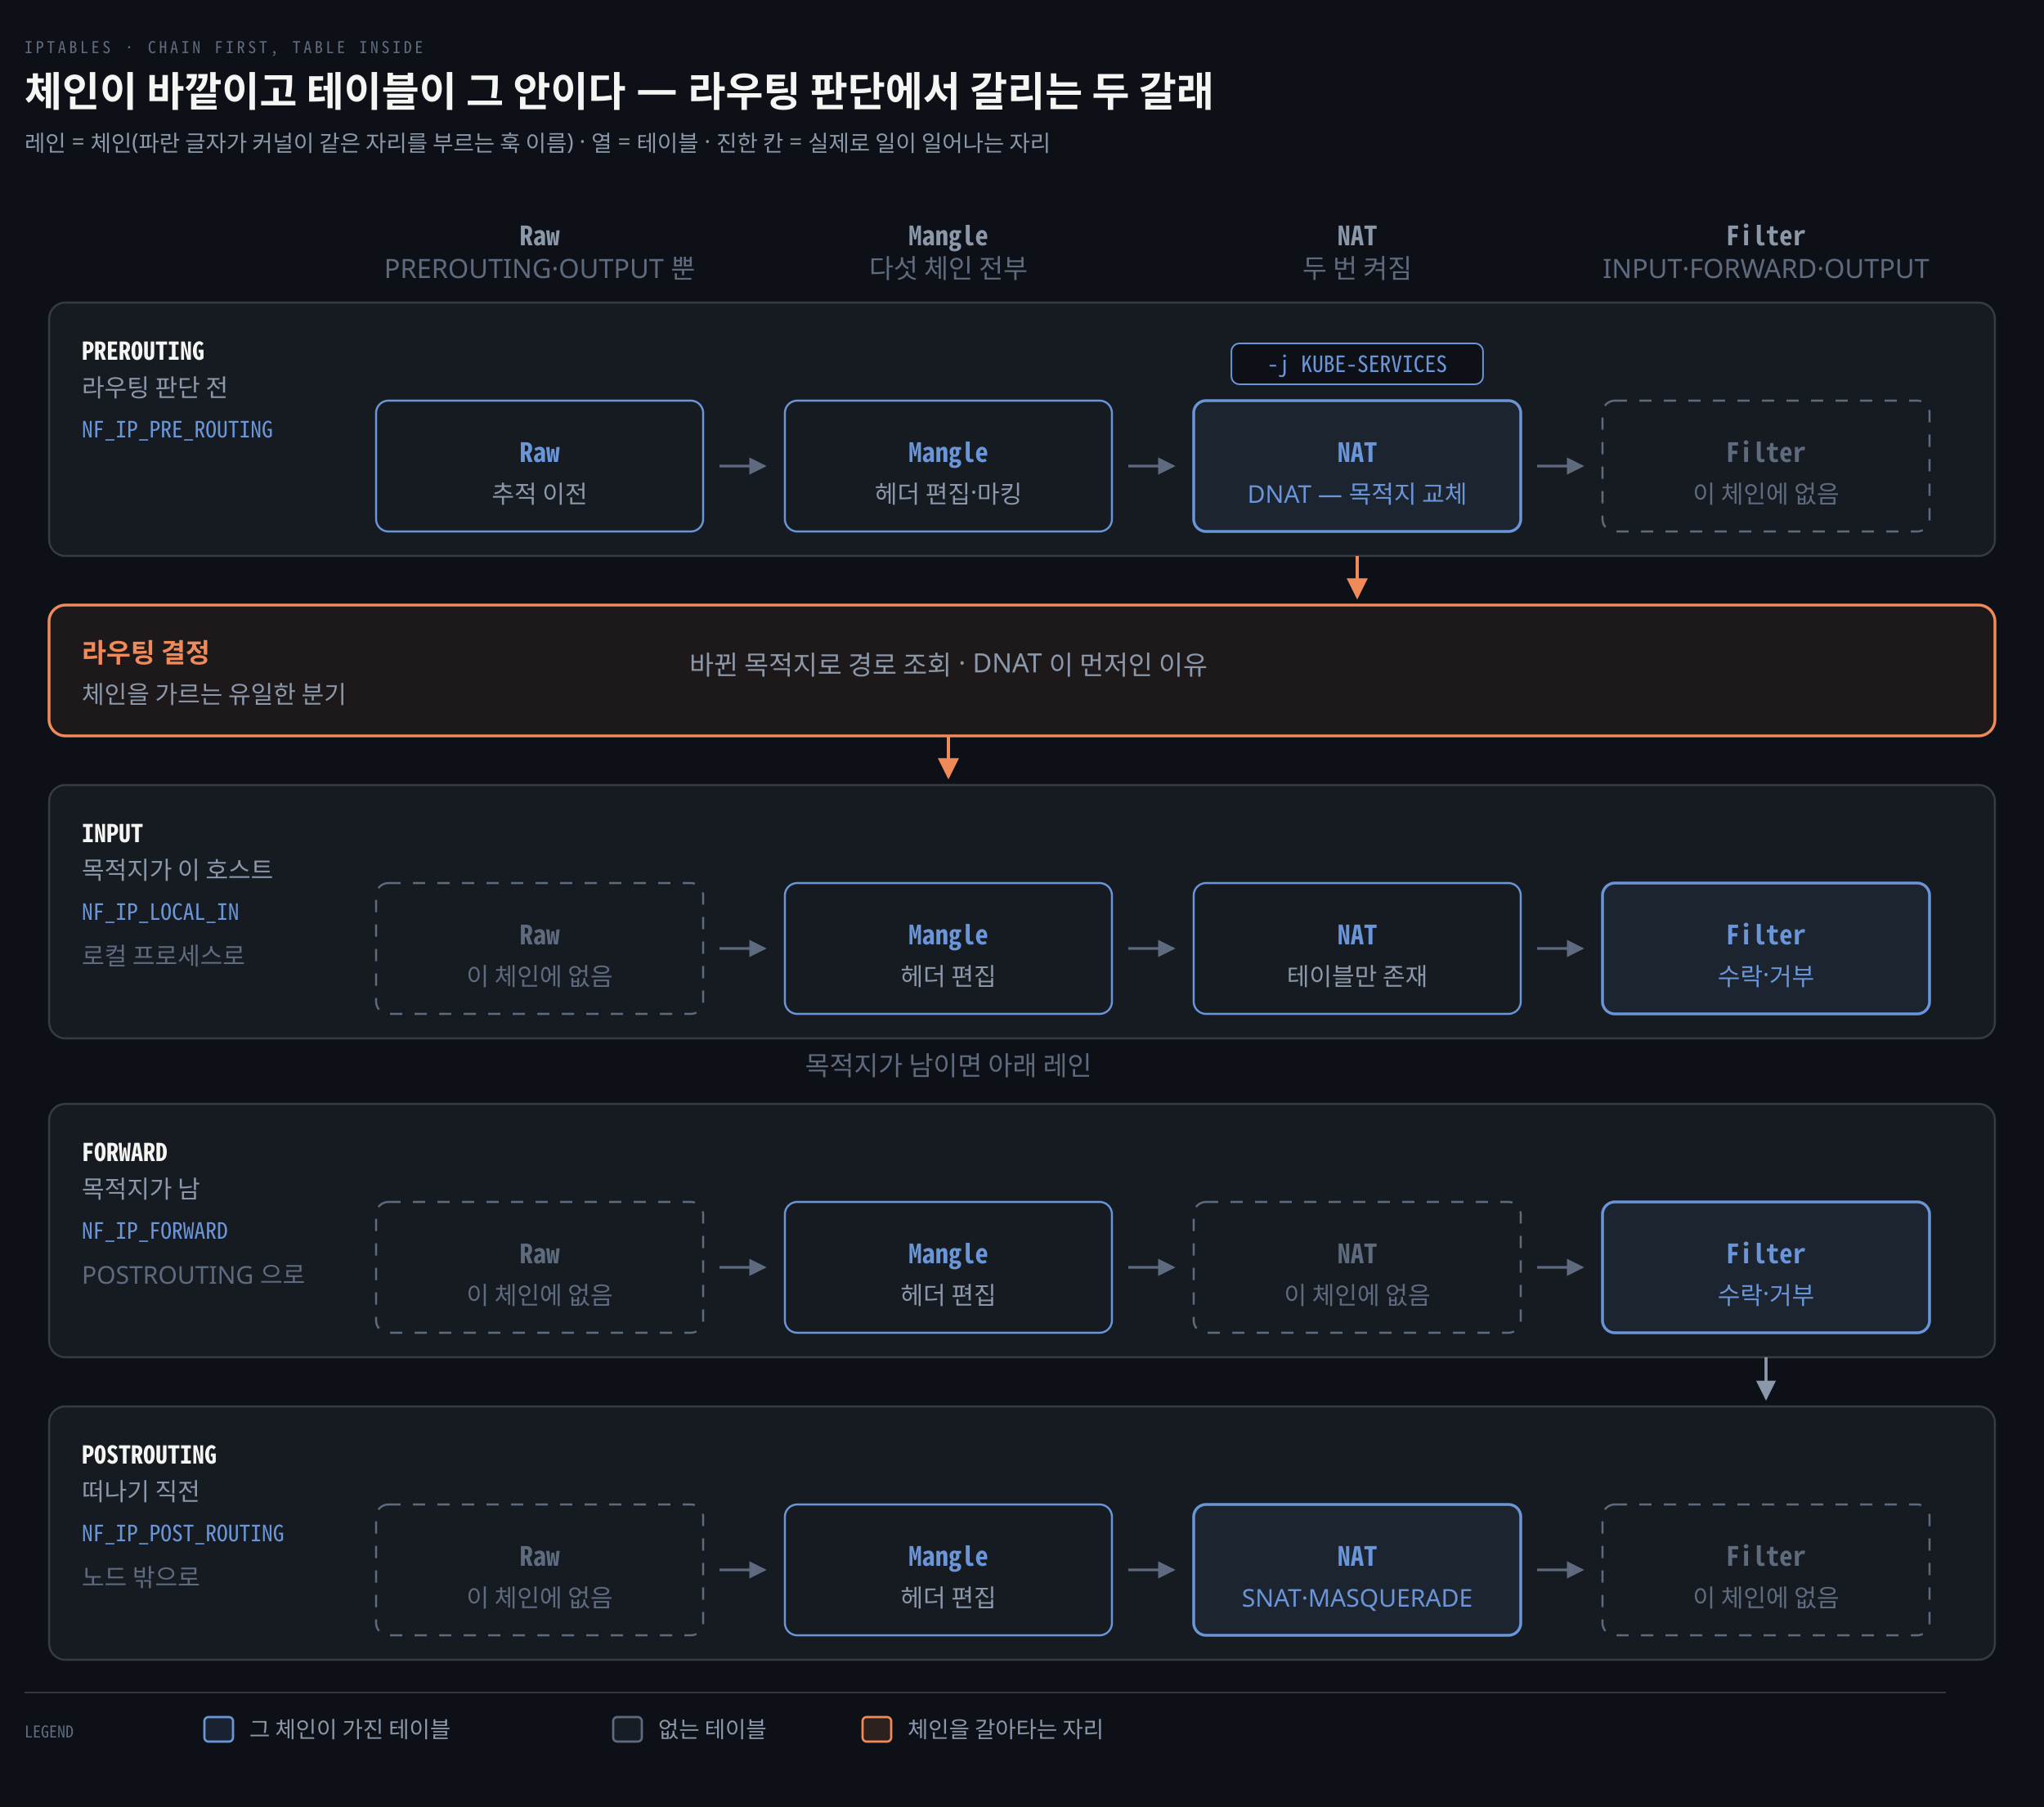
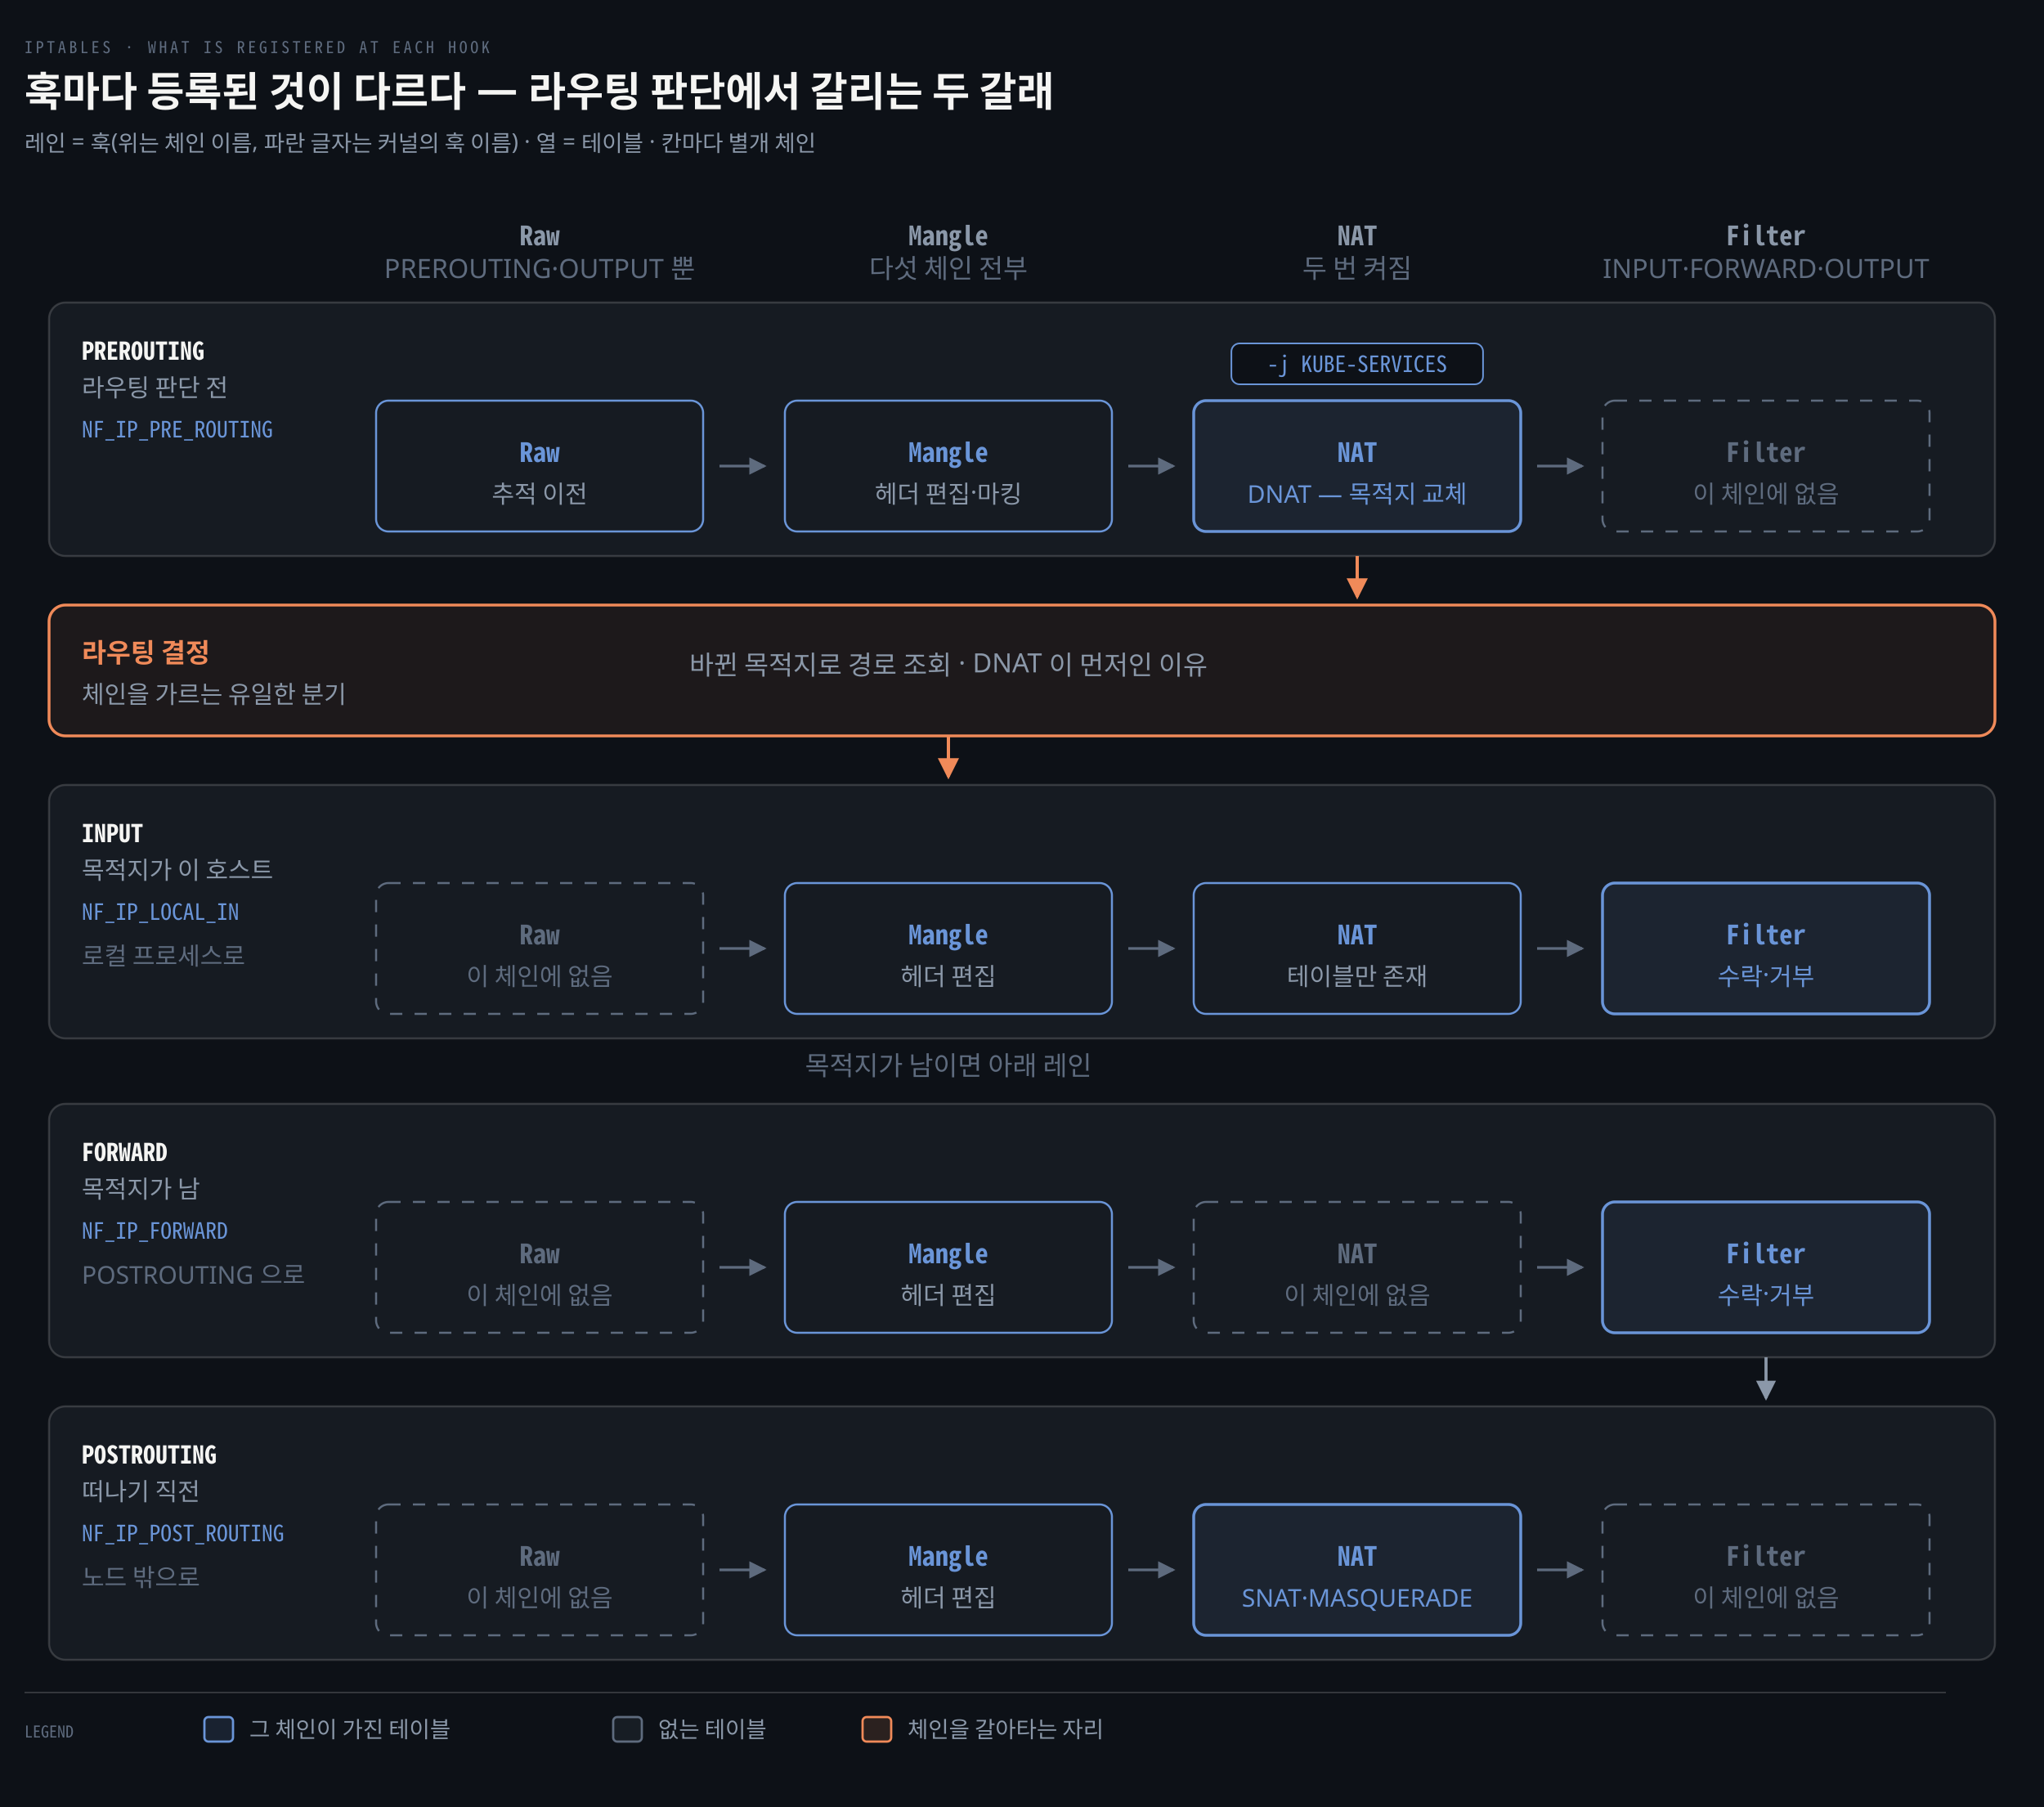
<svg xmlns="http://www.w3.org/2000/svg" viewBox="0 0 1000 884" width="100%" role="img" aria-labelledby="dt dd">
  <defs>
    <marker id="ar" viewBox="0 0 8 8" refX="7" refY="4" markerWidth="6.5" markerHeight="6.5" orient="auto">
      <path d="M0 0 L8 4 L0 8 z" fill="#8B98A9" />
    </marker>
    <marker id="ok" viewBox="0 0 8 8" refX="7" refY="4" markerWidth="6.5" markerHeight="6.5" orient="auto">
      <path d="M0 0 L8 4 L0 8 z" fill="#3FB98C" />
    </marker>
    <marker id="warn" viewBox="0 0 8 8" refX="7" refY="4" markerWidth="6.5" markerHeight="6.5" orient="auto">
      <path d="M0 0 L8 4 L0 8 z" fill="#E3B341" />
    </marker>
    <marker id="bad" viewBox="0 0 8 8" refX="7" refY="4" markerWidth="6.5" markerHeight="6.5" orient="auto">
      <path d="M0 0 L8 4 L0 8 z" fill="#F0616D" />
    </marker>
    <marker id="info" viewBox="0 0 8 8" refX="7" refY="4" markerWidth="6.5" markerHeight="6.5" orient="auto">
      <path d="M0 0 L8 4 L0 8 z" fill="#6A95D8" />
    </marker>
    <marker id="acc" viewBox="0 0 8 8" refX="7" refY="4" markerWidth="6.5" markerHeight="6.5" orient="auto">
      <path d="M0 0 L8 4 L0 8 z" fill="#F08A59" />
    </marker>
    <marker id="soft" viewBox="0 0 8 8" refX="7" refY="4" markerWidth="6.5" markerHeight="6.5" orient="auto">
      <path d="M0 0 L8 4 L0 8 z" fill="#5E6B7E" />
    </marker>
  </defs>
  <rect width="1000" height="884" fill="#0D1117" />
-   <text x="12" y="26" font-family="'Geist Mono','Noto Sans Mono CJK KR',monospace" font-size="8" letter-spacing="0.18em" fill="#5E6B7E">IPTABLES · CHAIN FIRST, TABLE INSIDE</text>
-   <text x="12" y="52" font-family="'Geist','Apple SD Gothic Neo','Noto Sans KR','Malgun Gothic',sans-serif" font-size="20" font-weight="600" fill="#F5F5F3">체인이 바깥이고 테이블이 그 안이다 — 라우팅 판단에서 갈리는 두 갈래</text>
-   <text x="12" y="74" font-family="'Geist','Apple SD Gothic Neo','Noto Sans KR','Malgun Gothic',sans-serif" font-size="11" fill="#8B98A9">레인 = 체인(파란 글자가 커널이 같은 자리를 부르는 훅 이름) · 열 = 테이블 · 진한 칸 = 실제로 일이 일어나는 자리</text>
+   <text x="12" y="26" font-family="'Geist Mono','Noto Sans Mono CJK KR',monospace" font-size="8" letter-spacing="0.18em" fill="#5E6B7E">IPTABLES · WHAT IS REGISTERED AT EACH HOOK</text>
+   <text x="12" y="52" font-family="'Geist','Apple SD Gothic Neo','Noto Sans KR','Malgun Gothic',sans-serif" font-size="20" font-weight="600" fill="#F5F5F3">훅마다 등록된 것이 다르다 — 라우팅 판단에서 갈리는 두 갈래</text>
+   <text x="12" y="74" font-family="'Geist','Apple SD Gothic Neo','Noto Sans KR','Malgun Gothic',sans-serif" font-size="11" fill="#8B98A9">레인 = 훅(위는 체인 이름, 파란 글자는 커널의 훅 이름) · 열 = 테이블 · 칸마다 별개 체인</text>
  <text x="264" y="120" text-anchor="middle" font-family="'Geist Mono','Noto Sans Mono CJK KR',monospace" font-size="13" font-weight="600" fill="#8B98A9">Raw</text>
  <text x="264" y="136" text-anchor="middle" font-family="'Geist','Apple SD Gothic Neo','Noto Sans KR','Malgun Gothic',sans-serif" font-size="13" font-weight="400" fill="#5E6B7E">PREROUTING·OUTPUT 뿐</text>
  <text x="464" y="120" text-anchor="middle" font-family="'Geist Mono','Noto Sans Mono CJK KR',monospace" font-size="13" font-weight="600" fill="#8B98A9">Mangle</text>
  <text x="464" y="136" text-anchor="middle" font-family="'Geist','Apple SD Gothic Neo','Noto Sans KR','Malgun Gothic',sans-serif" font-size="13" font-weight="400" fill="#5E6B7E">다섯 체인 전부</text>
  <text x="664" y="120" text-anchor="middle" font-family="'Geist Mono','Noto Sans Mono CJK KR',monospace" font-size="13" font-weight="600" fill="#8B98A9">NAT</text>
  <text x="664" y="136" text-anchor="middle" font-family="'Geist','Apple SD Gothic Neo','Noto Sans KR','Malgun Gothic',sans-serif" font-size="13" font-weight="400" fill="#5E6B7E">두 번 켜짐</text>
  <text x="864" y="120" text-anchor="middle" font-family="'Geist Mono','Noto Sans Mono CJK KR',monospace" font-size="13" font-weight="600" fill="#8B98A9">Filter</text>
  <text x="864" y="136" text-anchor="middle" font-family="'Geist','Apple SD Gothic Neo','Noto Sans KR','Malgun Gothic',sans-serif" font-size="13" font-weight="400" fill="#5E6B7E">INPUT·FORWARD·OUTPUT</text>
  <rect x="24" y="148" width="952" height="124" rx="8" fill="#161B22" stroke="rgba(191,192,192,0.22)" stroke-width="1.0" />
  <text x="40" y="176" text-anchor="start" font-family="'Geist Mono','Noto Sans Mono CJK KR',monospace" font-size="12" font-weight="600" fill="#F5F5F3">PREROUTING</text>
  <text x="40" y="194" text-anchor="start" font-family="'Geist','Apple SD Gothic Neo','Noto Sans KR','Malgun Gothic',sans-serif" font-size="12" font-weight="400" fill="#8B98A9">라우팅 판단 전</text>
  <text x="40" y="214" text-anchor="start" font-family="'Geist Mono','Noto Sans Mono CJK KR',monospace" font-size="11" font-weight="400" fill="#6A95D8">NF_IP_PRE_ROUTING</text>
  <rect x="24" y="384" width="952" height="124" rx="8" fill="#161B22" stroke="rgba(191,192,192,0.22)" stroke-width="1.0" />
  <text x="40" y="412" text-anchor="start" font-family="'Geist Mono','Noto Sans Mono CJK KR',monospace" font-size="12" font-weight="600" fill="#F5F5F3">INPUT</text>
  <text x="40" y="430" text-anchor="start" font-family="'Geist','Apple SD Gothic Neo','Noto Sans KR','Malgun Gothic',sans-serif" font-size="12" font-weight="400" fill="#8B98A9">목적지가 이 호스트</text>
  <text x="40" y="450" text-anchor="start" font-family="'Geist Mono','Noto Sans Mono CJK KR',monospace" font-size="11" font-weight="400" fill="#6A95D8">NF_IP_LOCAL_IN</text>
  <text x="40" y="472" text-anchor="start" font-family="'Geist','Apple SD Gothic Neo','Noto Sans KR','Malgun Gothic',sans-serif" font-size="12" font-weight="400" fill="#5E6B7E">로컬 프로세스로</text>
  <rect x="24" y="540" width="952" height="124" rx="8" fill="#161B22" stroke="rgba(191,192,192,0.22)" stroke-width="1.0" />
  <text x="40" y="568" text-anchor="start" font-family="'Geist Mono','Noto Sans Mono CJK KR',monospace" font-size="12" font-weight="600" fill="#F5F5F3">FORWARD</text>
  <text x="40" y="586" text-anchor="start" font-family="'Geist','Apple SD Gothic Neo','Noto Sans KR','Malgun Gothic',sans-serif" font-size="12" font-weight="400" fill="#8B98A9">목적지가 남</text>
  <text x="40" y="606" text-anchor="start" font-family="'Geist Mono','Noto Sans Mono CJK KR',monospace" font-size="11" font-weight="400" fill="#6A95D8">NF_IP_FORWARD</text>
  <text x="40" y="628" text-anchor="start" font-family="'Geist','Apple SD Gothic Neo','Noto Sans KR','Malgun Gothic',sans-serif" font-size="12" font-weight="400" fill="#5E6B7E">POSTROUTING 으로</text>
  <rect x="24" y="688" width="952" height="124" rx="8" fill="#161B22" stroke="rgba(191,192,192,0.22)" stroke-width="1.0" />
  <text x="40" y="716" text-anchor="start" font-family="'Geist Mono','Noto Sans Mono CJK KR',monospace" font-size="12" font-weight="600" fill="#F5F5F3">POSTROUTING</text>
  <text x="40" y="734" text-anchor="start" font-family="'Geist','Apple SD Gothic Neo','Noto Sans KR','Malgun Gothic',sans-serif" font-size="12" font-weight="400" fill="#8B98A9">떠나기 직전</text>
  <text x="40" y="754" text-anchor="start" font-family="'Geist Mono','Noto Sans Mono CJK KR',monospace" font-size="11" font-weight="400" fill="#6A95D8">NF_IP_POST_ROUTING</text>
  <text x="40" y="776" text-anchor="start" font-family="'Geist','Apple SD Gothic Neo','Noto Sans KR','Malgun Gothic',sans-serif" font-size="12" font-weight="400" fill="#5E6B7E">노드 밖으로</text>
  <rect x="184" y="196" width="160" height="64" rx="6" fill="#161B22" stroke="#6A95D8" stroke-width="1.0" />
  <text x="264" y="226" text-anchor="middle" font-family="'Geist Mono','Noto Sans Mono CJK KR',monospace" font-size="13" font-weight="600" fill="#6A95D8">Raw</text>
  <text x="264" y="246" text-anchor="middle" font-family="'Geist','Apple SD Gothic Neo','Noto Sans KR','Malgun Gothic',sans-serif" font-size="12" font-weight="400" fill="#8B98A9">추적 이전</text>
  <rect x="384" y="196" width="160" height="64" rx="6" fill="#161B22" stroke="#6A95D8" stroke-width="1.0" />
  <text x="464" y="226" text-anchor="middle" font-family="'Geist Mono','Noto Sans Mono CJK KR',monospace" font-size="13" font-weight="600" fill="#6A95D8">Mangle</text>
  <text x="464" y="246" text-anchor="middle" font-family="'Geist','Apple SD Gothic Neo','Noto Sans KR','Malgun Gothic',sans-serif" font-size="12" font-weight="400" fill="#8B98A9">헤더 편집·마킹</text>
  <rect x="584" y="196" width="160" height="64" rx="6" fill="#6A95D814" stroke="#6A95D8" stroke-width="1.4" />
  <text x="664" y="226" text-anchor="middle" font-family="'Geist Mono','Noto Sans Mono CJK KR',monospace" font-size="13" font-weight="600" fill="#6A95D8">NAT</text>
  <text x="664" y="246" text-anchor="middle" font-family="'Geist','Apple SD Gothic Neo','Noto Sans KR','Malgun Gothic',sans-serif" font-size="12" font-weight="400" fill="#6A95D8">DNAT — 목적지 교체</text>
  <rect x="602.44" y="168" width="123.12" height="20" rx="4" fill="#0D1117" stroke="#6A95D8" stroke-width="0.8" />
  <text x="664" y="182" text-anchor="middle" font-family="'Geist Mono','Noto Sans Mono CJK KR',monospace" font-size="11" font-weight="400" fill="#6A95D8">-j KUBE-SERVICES</text>
  <rect x="784" y="196" width="160" height="64" rx="6" fill="none" stroke="#5E6B7E" stroke-width="1.0" stroke-dasharray="6 6" />
  <text x="864" y="226" text-anchor="middle" font-family="'Geist Mono','Noto Sans Mono CJK KR',monospace" font-size="13" font-weight="600" fill="#5E6B7E">Filter</text>
  <text x="864" y="246" text-anchor="middle" font-family="'Geist','Apple SD Gothic Neo','Noto Sans KR','Malgun Gothic',sans-serif" font-size="12" font-weight="400" fill="#5E6B7E">이 체인에 없음</text>
  <path d="M 352 228 L 374 228" fill="none" stroke="#5E6B7E" stroke-width="1.3" marker-end="url(#soft)" />
  <path d="M 552 228 L 574 228" fill="none" stroke="#5E6B7E" stroke-width="1.3" marker-end="url(#soft)" />
  <path d="M 752 228 L 774 228" fill="none" stroke="#5E6B7E" stroke-width="1.3" marker-end="url(#soft)" />
  <path d="M 664 272 L 664 292" fill="none" stroke="#F08A59" stroke-width="1.6" marker-end="url(#acc)" />
  <rect x="24" y="296" width="952" height="64" rx="8" fill="#F08A5912" stroke="#F08A59" stroke-width="1.4" />
  <text x="40" y="324" text-anchor="start" font-family="'Geist','Apple SD Gothic Neo','Noto Sans KR','Malgun Gothic',sans-serif" font-size="13" font-weight="600" fill="#F08A59">라우팅 결정</text>
  <text x="40" y="344" text-anchor="start" font-family="'Geist','Apple SD Gothic Neo','Noto Sans KR','Malgun Gothic',sans-serif" font-size="12" font-weight="400" fill="#8B98A9">체인을 가르는 유일한 분기</text>
  <text x="464" y="330" text-anchor="middle" font-family="'Geist','Apple SD Gothic Neo','Noto Sans KR','Malgun Gothic',sans-serif" font-size="13" font-weight="400" fill="#8B98A9">바뀐 목적지로 경로 조회 · DNAT 이 먼저인 이유</text>
  <path d="M 464 360 L 464 380" fill="none" stroke="#F08A59" stroke-width="1.6" marker-end="url(#acc)" />
  <rect x="184" y="432" width="160" height="64" rx="6" fill="none" stroke="#5E6B7E" stroke-width="1.0" stroke-dasharray="6 6" />
  <text x="264" y="462" text-anchor="middle" font-family="'Geist Mono','Noto Sans Mono CJK KR',monospace" font-size="13" font-weight="600" fill="#5E6B7E">Raw</text>
  <text x="264" y="482" text-anchor="middle" font-family="'Geist','Apple SD Gothic Neo','Noto Sans KR','Malgun Gothic',sans-serif" font-size="12" font-weight="400" fill="#5E6B7E">이 체인에 없음</text>
  <rect x="384" y="432" width="160" height="64" rx="6" fill="#161B22" stroke="#6A95D8" stroke-width="1.0" />
  <text x="464" y="462" text-anchor="middle" font-family="'Geist Mono','Noto Sans Mono CJK KR',monospace" font-size="13" font-weight="600" fill="#6A95D8">Mangle</text>
  <text x="464" y="482" text-anchor="middle" font-family="'Geist','Apple SD Gothic Neo','Noto Sans KR','Malgun Gothic',sans-serif" font-size="12" font-weight="400" fill="#8B98A9">헤더 편집</text>
  <rect x="584" y="432" width="160" height="64" rx="6" fill="#161B22" stroke="#6A95D8" stroke-width="1.0" />
  <text x="664" y="462" text-anchor="middle" font-family="'Geist Mono','Noto Sans Mono CJK KR',monospace" font-size="13" font-weight="600" fill="#6A95D8">NAT</text>
  <text x="664" y="482" text-anchor="middle" font-family="'Geist','Apple SD Gothic Neo','Noto Sans KR','Malgun Gothic',sans-serif" font-size="12" font-weight="400" fill="#8B98A9">테이블만 존재</text>
  <rect x="784" y="432" width="160" height="64" rx="6" fill="#6A95D814" stroke="#6A95D8" stroke-width="1.4" />
  <text x="864" y="462" text-anchor="middle" font-family="'Geist Mono','Noto Sans Mono CJK KR',monospace" font-size="13" font-weight="600" fill="#6A95D8">Filter</text>
  <text x="864" y="482" text-anchor="middle" font-family="'Geist','Apple SD Gothic Neo','Noto Sans KR','Malgun Gothic',sans-serif" font-size="12" font-weight="400" fill="#6A95D8">수락·거부</text>
  <path d="M 352 464 L 374 464" fill="none" stroke="#5E6B7E" stroke-width="1.3" marker-end="url(#soft)" />
  <path d="M 552 464 L 574 464" fill="none" stroke="#5E6B7E" stroke-width="1.3" marker-end="url(#soft)" />
  <path d="M 752 464 L 774 464" fill="none" stroke="#5E6B7E" stroke-width="1.3" marker-end="url(#soft)" />
  <text x="464" y="526" text-anchor="middle" font-family="'Geist','Apple SD Gothic Neo','Noto Sans KR','Malgun Gothic',sans-serif" font-size="13" font-weight="400" fill="#5E6B7E">목적지가 남이면 아래 레인</text>
  <rect x="184" y="588" width="160" height="64" rx="6" fill="none" stroke="#5E6B7E" stroke-width="1.0" stroke-dasharray="6 6" />
  <text x="264" y="618" text-anchor="middle" font-family="'Geist Mono','Noto Sans Mono CJK KR',monospace" font-size="13" font-weight="600" fill="#5E6B7E">Raw</text>
  <text x="264" y="638" text-anchor="middle" font-family="'Geist','Apple SD Gothic Neo','Noto Sans KR','Malgun Gothic',sans-serif" font-size="12" font-weight="400" fill="#5E6B7E">이 체인에 없음</text>
  <rect x="384" y="588" width="160" height="64" rx="6" fill="#161B22" stroke="#6A95D8" stroke-width="1.0" />
  <text x="464" y="618" text-anchor="middle" font-family="'Geist Mono','Noto Sans Mono CJK KR',monospace" font-size="13" font-weight="600" fill="#6A95D8">Mangle</text>
  <text x="464" y="638" text-anchor="middle" font-family="'Geist','Apple SD Gothic Neo','Noto Sans KR','Malgun Gothic',sans-serif" font-size="12" font-weight="400" fill="#8B98A9">헤더 편집</text>
  <rect x="584" y="588" width="160" height="64" rx="6" fill="none" stroke="#5E6B7E" stroke-width="1.0" stroke-dasharray="6 6" />
  <text x="664" y="618" text-anchor="middle" font-family="'Geist Mono','Noto Sans Mono CJK KR',monospace" font-size="13" font-weight="600" fill="#5E6B7E">NAT</text>
  <text x="664" y="638" text-anchor="middle" font-family="'Geist','Apple SD Gothic Neo','Noto Sans KR','Malgun Gothic',sans-serif" font-size="12" font-weight="400" fill="#5E6B7E">이 체인에 없음</text>
  <rect x="784" y="588" width="160" height="64" rx="6" fill="#6A95D814" stroke="#6A95D8" stroke-width="1.4" />
  <text x="864" y="618" text-anchor="middle" font-family="'Geist Mono','Noto Sans Mono CJK KR',monospace" font-size="13" font-weight="600" fill="#6A95D8">Filter</text>
  <text x="864" y="638" text-anchor="middle" font-family="'Geist','Apple SD Gothic Neo','Noto Sans KR','Malgun Gothic',sans-serif" font-size="12" font-weight="400" fill="#6A95D8">수락·거부</text>
  <path d="M 352 620 L 374 620" fill="none" stroke="#5E6B7E" stroke-width="1.3" marker-end="url(#soft)" />
  <path d="M 552 620 L 574 620" fill="none" stroke="#5E6B7E" stroke-width="1.3" marker-end="url(#soft)" />
  <path d="M 752 620 L 774 620" fill="none" stroke="#5E6B7E" stroke-width="1.3" marker-end="url(#soft)" />
  <path d="M 864 664 L 864 684" fill="none" stroke="#8B98A9" stroke-width="1.5" marker-end="url(#ar)" />
  <rect x="184" y="736" width="160" height="64" rx="6" fill="none" stroke="#5E6B7E" stroke-width="1.0" stroke-dasharray="6 6" />
  <text x="264" y="766" text-anchor="middle" font-family="'Geist Mono','Noto Sans Mono CJK KR',monospace" font-size="13" font-weight="600" fill="#5E6B7E">Raw</text>
  <text x="264" y="786" text-anchor="middle" font-family="'Geist','Apple SD Gothic Neo','Noto Sans KR','Malgun Gothic',sans-serif" font-size="12" font-weight="400" fill="#5E6B7E">이 체인에 없음</text>
  <rect x="384" y="736" width="160" height="64" rx="6" fill="#161B22" stroke="#6A95D8" stroke-width="1.0" />
  <text x="464" y="766" text-anchor="middle" font-family="'Geist Mono','Noto Sans Mono CJK KR',monospace" font-size="13" font-weight="600" fill="#6A95D8">Mangle</text>
  <text x="464" y="786" text-anchor="middle" font-family="'Geist','Apple SD Gothic Neo','Noto Sans KR','Malgun Gothic',sans-serif" font-size="12" font-weight="400" fill="#8B98A9">헤더 편집</text>
  <rect x="584" y="736" width="160" height="64" rx="6" fill="#6A95D814" stroke="#6A95D8" stroke-width="1.4" />
  <text x="664" y="766" text-anchor="middle" font-family="'Geist Mono','Noto Sans Mono CJK KR',monospace" font-size="13" font-weight="600" fill="#6A95D8">NAT</text>
  <text x="664" y="786" text-anchor="middle" font-family="'Geist','Apple SD Gothic Neo','Noto Sans KR','Malgun Gothic',sans-serif" font-size="12" font-weight="400" fill="#6A95D8">SNAT·MASQUERADE</text>
  <rect x="784" y="736" width="160" height="64" rx="6" fill="none" stroke="#5E6B7E" stroke-width="1.0" stroke-dasharray="6 6" />
  <text x="864" y="766" text-anchor="middle" font-family="'Geist Mono','Noto Sans Mono CJK KR',monospace" font-size="13" font-weight="600" fill="#5E6B7E">Filter</text>
  <text x="864" y="786" text-anchor="middle" font-family="'Geist','Apple SD Gothic Neo','Noto Sans KR','Malgun Gothic',sans-serif" font-size="12" font-weight="400" fill="#5E6B7E">이 체인에 없음</text>
  <path d="M 352 768 L 374 768" fill="none" stroke="#5E6B7E" stroke-width="1.3" marker-end="url(#soft)" />
  <path d="M 552 768 L 574 768" fill="none" stroke="#5E6B7E" stroke-width="1.3" marker-end="url(#soft)" />
  <path d="M 752 768 L 774 768" fill="none" stroke="#5E6B7E" stroke-width="1.3" marker-end="url(#soft)" />
  <line x1="12" y1="828" x2="952" y2="828" stroke="rgba(191,192,192,0.22)" stroke-width="0.8" />
  <text x="12" y="850" text-anchor="start" font-family="'Geist Mono','Noto Sans Mono CJK KR',monospace" font-size="8" font-weight="400" fill="#5E6B7E">LEGEND</text>
  <rect x="100" y="840" width="14" height="12" rx="2" fill="#6A95D822" stroke="#6A95D8" stroke-width="1.1" />
  <text x="122" y="850" text-anchor="start" font-family="'Geist','Apple SD Gothic Neo','Noto Sans KR','Malgun Gothic',sans-serif" font-size="11" font-weight="400" fill="#8B98A9">그 체인이 가진 테이블</text>
  <rect x="300" y="840" width="14" height="12" rx="2" fill="#5E6B7E22" stroke="#5E6B7E" stroke-width="1.1" />
  <text x="322" y="850" text-anchor="start" font-family="'Geist','Apple SD Gothic Neo','Noto Sans KR','Malgun Gothic',sans-serif" font-size="11" font-weight="400" fill="#8B98A9">없는 테이블</text>
  <rect x="422" y="840" width="14" height="12" rx="2" fill="#F08A5922" stroke="#F08A59" stroke-width="1.1" />
  <text x="444" y="850" text-anchor="start" font-family="'Geist','Apple SD Gothic Neo','Noto Sans KR','Malgun Gothic',sans-serif" font-size="11" font-weight="400" fill="#8B98A9">체인을 갈아타는 자리</text>
</svg>
